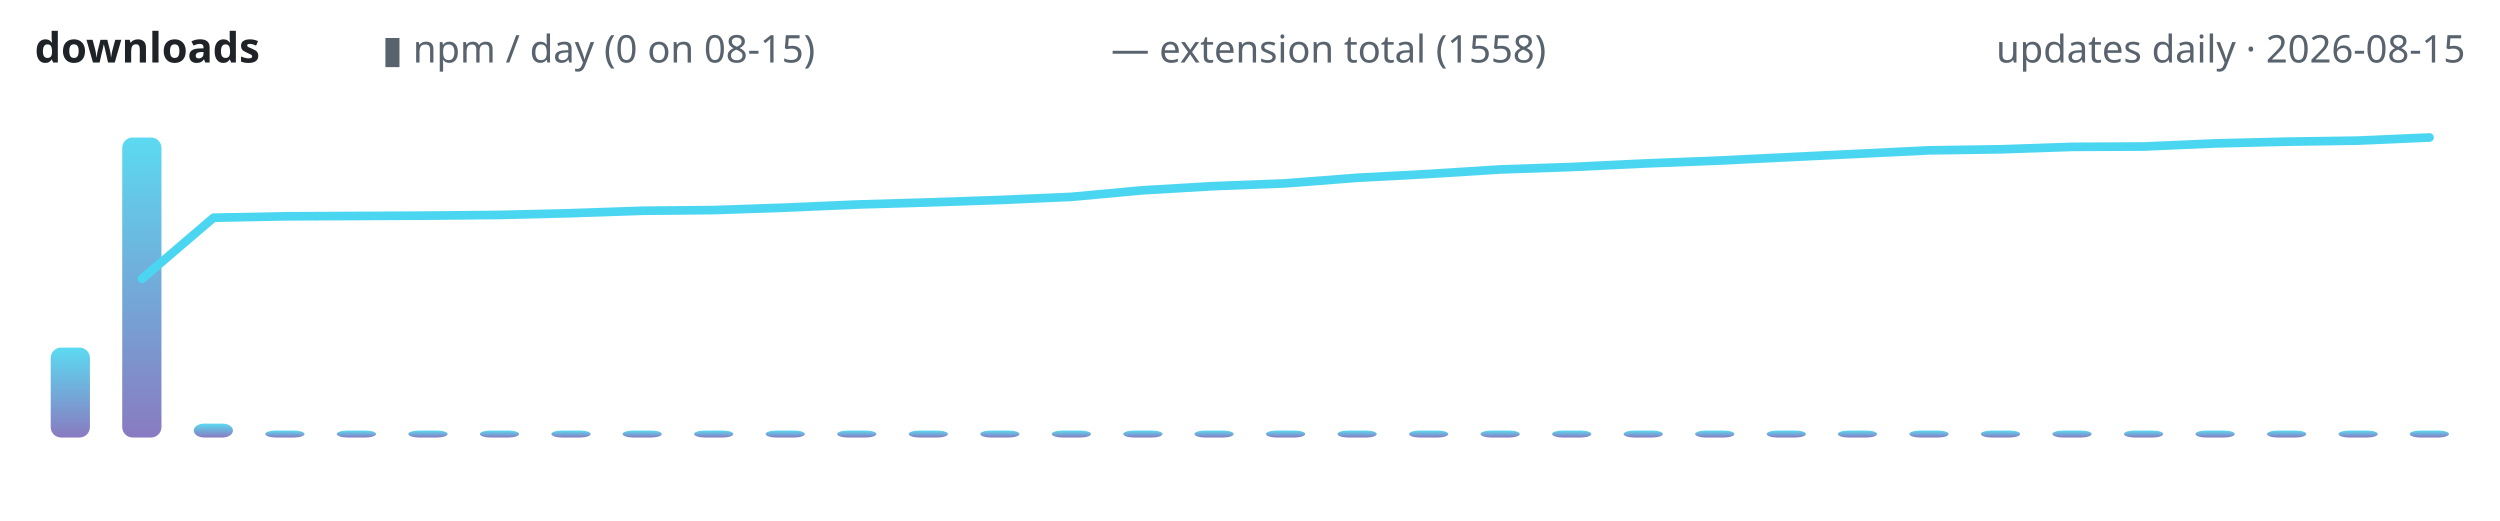
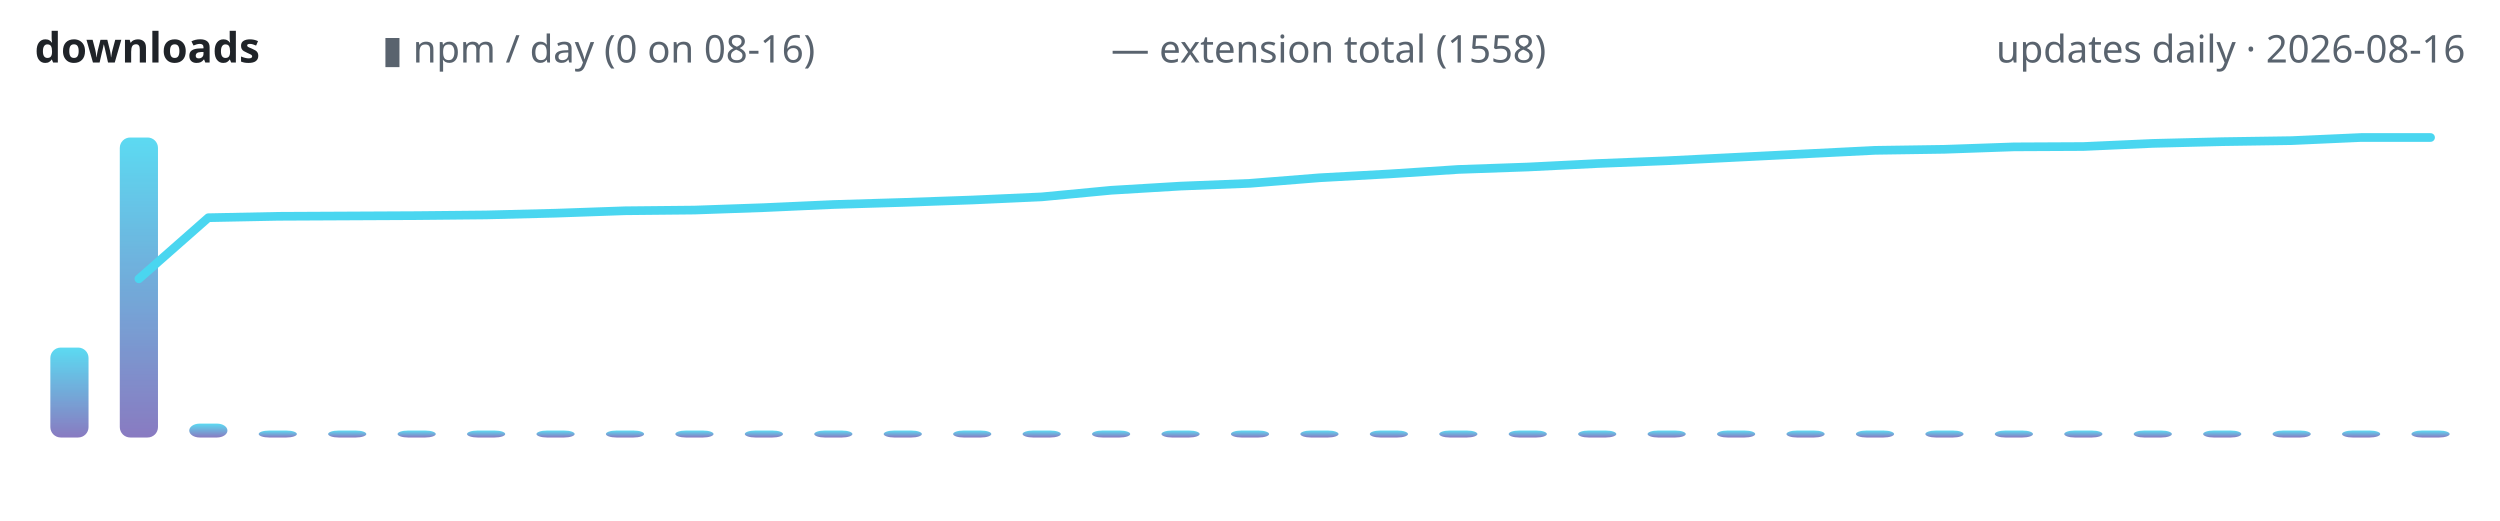
<svg xmlns="http://www.w3.org/2000/svg" width="720" height="150" viewBox="0 0 720 150" role="img" aria-label="lodestone downloads over time">
  <defs>
    <linearGradient id="g" x1="0" y1="1" x2="0" y2="0">
      <stop offset="0" stop-color="#7c6cba" />
      <stop offset="1" stop-color="#4ad6f0" />
    </linearGradient>
  </defs>
  <text x="10" y="18" font-family="ui-sans-serif,system-ui,sans-serif" font-size="12" font-weight="600" fill="#1f2328" text-anchor="start">downloads</text>
-   <text x="110" y="18" font-family="ui-sans-serif,system-ui,sans-serif" font-size="11" font-weight="400" fill="#59636e" text-anchor="start">▮ npm / day (0 on 08-15)</text>
+   <text x="110" y="18" font-family="ui-sans-serif,system-ui,sans-serif" font-size="11" font-weight="400" fill="#59636e" text-anchor="start">▮ npm / day (0 on 08-16)</text>
  <text x="320" y="18" font-family="ui-sans-serif,system-ui,sans-serif" font-size="11" font-weight="400" fill="#59636e" text-anchor="start">— extension total (1558)</text>
-   <text x="710" y="18" font-family="ui-sans-serif,system-ui,sans-serif" font-size="11" font-weight="400" fill="#59636e" text-anchor="end">updates daily · 2026-08-15</text>
-   <rect x="14.6" y="100.1" width="11.3" height="25.9" rx="3" fill="url(#g)" opacity="0.9" />
-   <rect x="35.2" y="39.6" width="11.3" height="86.4" rx="3" fill="url(#g)" opacity="0.9" />
-   <rect x="55.8" y="122.0" width="11.3" height="4.0" rx="3" fill="url(#g)" opacity="0.9" />
-   <rect x="76.4" y="124.0" width="11.3" height="2.0" rx="3" fill="url(#g)" opacity="0.9" />
-   <rect x="97.0" y="124.0" width="11.3" height="2.0" rx="3" fill="url(#g)" opacity="0.9" />
-   <rect x="117.6" y="124.0" width="11.3" height="2.0" rx="3" fill="url(#g)" opacity="0.9" />
-   <rect x="138.2" y="124.0" width="11.3" height="2.0" rx="3" fill="url(#g)" opacity="0.9" />
-   <rect x="158.8" y="124.0" width="11.3" height="2.0" rx="3" fill="url(#g)" opacity="0.9" />
-   <rect x="179.3" y="124.0" width="11.3" height="2.0" rx="3" fill="url(#g)" opacity="0.9" />
-   <rect x="199.9" y="124.0" width="11.3" height="2.0" rx="3" fill="url(#g)" opacity="0.9" />
-   <rect x="220.5" y="124.0" width="11.3" height="2.0" rx="3" fill="url(#g)" opacity="0.9" />
-   <rect x="241.1" y="124.0" width="11.3" height="2.0" rx="3" fill="url(#g)" opacity="0.9" />
-   <rect x="261.7" y="124.0" width="11.3" height="2.0" rx="3" fill="url(#g)" opacity="0.9" />
-   <rect x="282.3" y="124.0" width="11.3" height="2.0" rx="3" fill="url(#g)" opacity="0.9" />
-   <rect x="302.9" y="124.0" width="11.3" height="2.0" rx="3" fill="url(#g)" opacity="0.9" />
-   <rect x="323.5" y="124.0" width="11.3" height="2.0" rx="3" fill="url(#g)" opacity="0.9" />
-   <rect x="344.0" y="124.0" width="11.3" height="2.0" rx="3" fill="url(#g)" opacity="0.9" />
-   <rect x="364.6" y="124.0" width="11.3" height="2.0" rx="3" fill="url(#g)" opacity="0.9" />
-   <rect x="385.2" y="124.0" width="11.3" height="2.0" rx="3" fill="url(#g)" opacity="0.9" />
-   <rect x="405.8" y="124.0" width="11.3" height="2.0" rx="3" fill="url(#g)" opacity="0.9" />
-   <rect x="426.4" y="124.0" width="11.3" height="2.0" rx="3" fill="url(#g)" opacity="0.9" />
-   <rect x="447.0" y="124.0" width="11.3" height="2.0" rx="3" fill="url(#g)" opacity="0.9" />
-   <rect x="467.6" y="124.0" width="11.3" height="2.0" rx="3" fill="url(#g)" opacity="0.9" />
-   <rect x="488.2" y="124.0" width="11.3" height="2.0" rx="3" fill="url(#g)" opacity="0.9" />
-   <rect x="508.8" y="124.0" width="11.3" height="2.0" rx="3" fill="url(#g)" opacity="0.9" />
-   <rect x="529.3" y="124.0" width="11.3" height="2.0" rx="3" fill="url(#g)" opacity="0.9" />
-   <rect x="549.9" y="124.0" width="11.3" height="2.0" rx="3" fill="url(#g)" opacity="0.9" />
-   <rect x="570.5" y="124.0" width="11.3" height="2.0" rx="3" fill="url(#g)" opacity="0.9" />
-   <rect x="591.1" y="124.0" width="11.3" height="2.0" rx="3" fill="url(#g)" opacity="0.9" />
-   <rect x="611.7" y="124.0" width="11.3" height="2.0" rx="3" fill="url(#g)" opacity="0.9" />
-   <rect x="632.3" y="124.0" width="11.3" height="2.0" rx="3" fill="url(#g)" opacity="0.9" />
-   <rect x="652.9" y="124.0" width="11.3" height="2.0" rx="3" fill="url(#g)" opacity="0.9" />
-   <rect x="673.5" y="124.0" width="11.3" height="2.0" rx="3" fill="url(#g)" opacity="0.9" />
-   <rect x="694.0" y="124.0" width="11.3" height="2.0" rx="3" fill="url(#g)" opacity="0.9" />
-   <polyline points="40.9,80.3 61.5,62.7 82.1,62.3 102.6,62.2 123.2,62.1 143.8,61.9 164.4,61.4 185.0,60.7 205.6,60.5 226.2,59.8 246.8,58.9 267.4,58.3 287.9,57.6 308.5,56.7 329.1,54.8 349.7,53.6 370.3,52.8 390.9,51.2 411.5,50.1 432.1,48.8 452.6,48.1 473.2,47.1 493.8,46.3 514.4,45.3 535.0,44.3 555.6,43.3 576.2,43.0 596.8,42.3 617.4,42.2 637.9,41.3 658.5,40.8 679.1,40.5 699.7,39.6" fill="none" stroke="#4ad6f0" stroke-width="2.5" stroke-linecap="round" stroke-linejoin="round" />
+   <text x="710" y="18" font-family="ui-sans-serif,system-ui,sans-serif" font-size="11" font-weight="400" fill="#59636e" text-anchor="end">updates daily · 2026-08-16</text>
+   <rect x="14.5" y="100.1" width="11.0" height="25.9" rx="3" fill="url(#g)" opacity="0.9" />
+   <rect x="34.5" y="39.6" width="11.0" height="86.4" rx="3" fill="url(#g)" opacity="0.9" />
+   <rect x="54.5" y="122.0" width="11.0" height="4.0" rx="3" fill="url(#g)" opacity="0.9" />
+   <rect x="74.5" y="124.0" width="11.0" height="2.0" rx="3" fill="url(#g)" opacity="0.9" />
+   <rect x="94.5" y="124.0" width="11.0" height="2.0" rx="3" fill="url(#g)" opacity="0.9" />
+   <rect x="114.5" y="124.0" width="11.0" height="2.0" rx="3" fill="url(#g)" opacity="0.9" />
+   <rect x="134.5" y="124.0" width="11.0" height="2.0" rx="3" fill="url(#g)" opacity="0.9" />
+   <rect x="154.5" y="124.0" width="11.0" height="2.0" rx="3" fill="url(#g)" opacity="0.9" />
+   <rect x="174.5" y="124.0" width="11.0" height="2.0" rx="3" fill="url(#g)" opacity="0.9" />
+   <rect x="194.5" y="124.0" width="11.0" height="2.0" rx="3" fill="url(#g)" opacity="0.9" />
+   <rect x="214.5" y="124.0" width="11.0" height="2.0" rx="3" fill="url(#g)" opacity="0.9" />
+   <rect x="234.5" y="124.0" width="11.0" height="2.0" rx="3" fill="url(#g)" opacity="0.9" />
+   <rect x="254.5" y="124.0" width="11.0" height="2.0" rx="3" fill="url(#g)" opacity="0.9" />
+   <rect x="274.5" y="124.0" width="11.0" height="2.0" rx="3" fill="url(#g)" opacity="0.9" />
+   <rect x="294.5" y="124.0" width="11.0" height="2.0" rx="3" fill="url(#g)" opacity="0.9" />
+   <rect x="314.5" y="124.0" width="11.0" height="2.0" rx="3" fill="url(#g)" opacity="0.9" />
+   <rect x="334.5" y="124.0" width="11.0" height="2.0" rx="3" fill="url(#g)" opacity="0.9" />
+   <rect x="354.5" y="124.0" width="11.0" height="2.0" rx="3" fill="url(#g)" opacity="0.9" />
+   <rect x="374.5" y="124.0" width="11.0" height="2.0" rx="3" fill="url(#g)" opacity="0.9" />
+   <rect x="394.5" y="124.0" width="11.0" height="2.0" rx="3" fill="url(#g)" opacity="0.9" />
+   <rect x="414.5" y="124.0" width="11.0" height="2.0" rx="3" fill="url(#g)" opacity="0.9" />
+   <rect x="434.5" y="124.0" width="11.0" height="2.0" rx="3" fill="url(#g)" opacity="0.9" />
+   <rect x="454.5" y="124.0" width="11.0" height="2.0" rx="3" fill="url(#g)" opacity="0.9" />
+   <rect x="474.5" y="124.0" width="11.0" height="2.0" rx="3" fill="url(#g)" opacity="0.9" />
+   <rect x="494.5" y="124.0" width="11.0" height="2.0" rx="3" fill="url(#g)" opacity="0.9" />
+   <rect x="514.5" y="124.0" width="11.0" height="2.0" rx="3" fill="url(#g)" opacity="0.9" />
+   <rect x="534.5" y="124.0" width="11.0" height="2.0" rx="3" fill="url(#g)" opacity="0.9" />
+   <rect x="554.5" y="124.0" width="11.0" height="2.0" rx="3" fill="url(#g)" opacity="0.9" />
+   <rect x="574.5" y="124.0" width="11.0" height="2.0" rx="3" fill="url(#g)" opacity="0.9" />
+   <rect x="594.5" y="124.0" width="11.0" height="2.0" rx="3" fill="url(#g)" opacity="0.9" />
+   <rect x="614.5" y="124.0" width="11.0" height="2.0" rx="3" fill="url(#g)" opacity="0.9" />
+   <rect x="634.5" y="124.0" width="11.0" height="2.0" rx="3" fill="url(#g)" opacity="0.9" />
+   <rect x="654.5" y="124.0" width="11.0" height="2.0" rx="3" fill="url(#g)" opacity="0.9" />
+   <rect x="674.5" y="124.0" width="11.0" height="2.0" rx="3" fill="url(#g)" opacity="0.9" />
+   <rect x="694.5" y="124.0" width="11.0" height="2.0" rx="3" fill="url(#g)" opacity="0.9" />
+   <polyline points="40.0,80.3 60.0,62.7 80.0,62.3 100.0,62.2 120.0,62.1 140.0,61.9 160.0,61.4 180.0,60.7 200.0,60.5 220.0,59.8 240.0,58.9 260.0,58.3 280.0,57.6 300.0,56.7 320.0,54.8 340.0,53.6 360.0,52.8 380.0,51.2 400.0,50.1 420.0,48.8 440.0,48.1 460.0,47.1 480.0,46.3 500.0,45.3 520.0,44.3 540.0,43.3 560.0,43.0 580.0,42.3 600.0,42.2 620.0,41.3 640.0,40.8 660.0,40.5 680.0,39.6 700.0,39.6" fill="none" stroke="#4ad6f0" stroke-width="2.5" stroke-linecap="round" stroke-linejoin="round" />
</svg>
